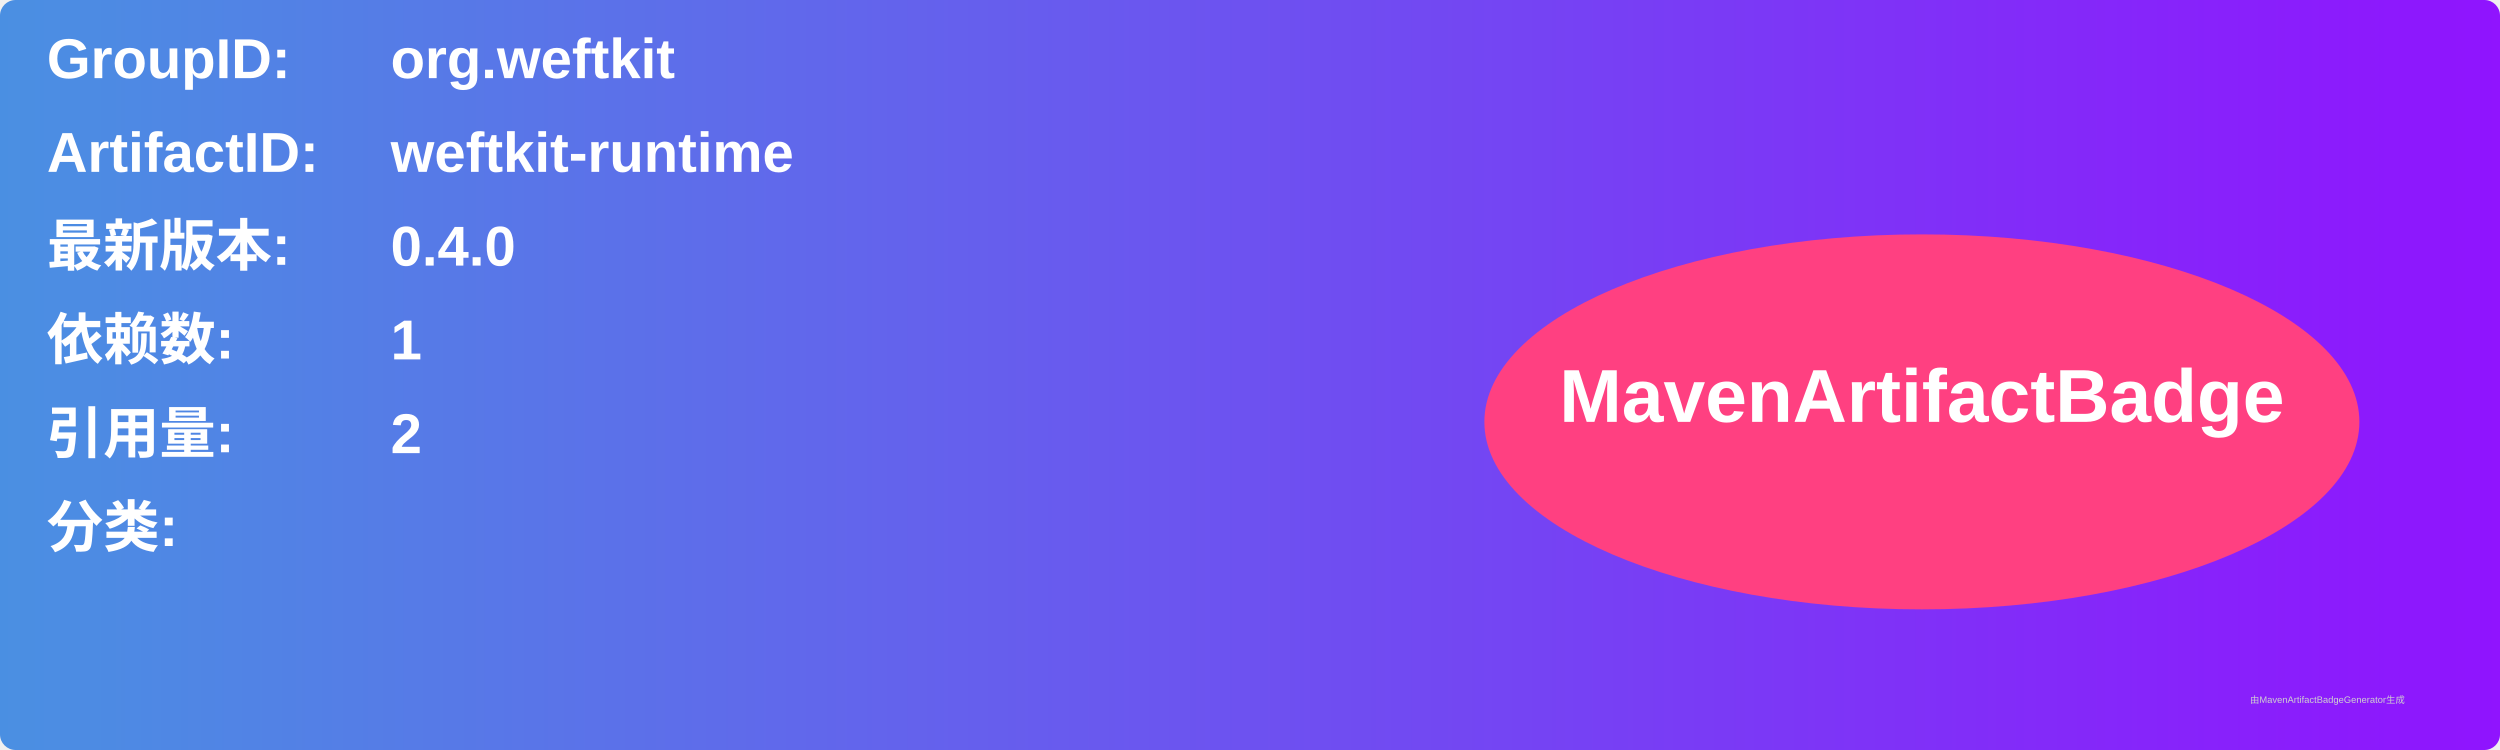
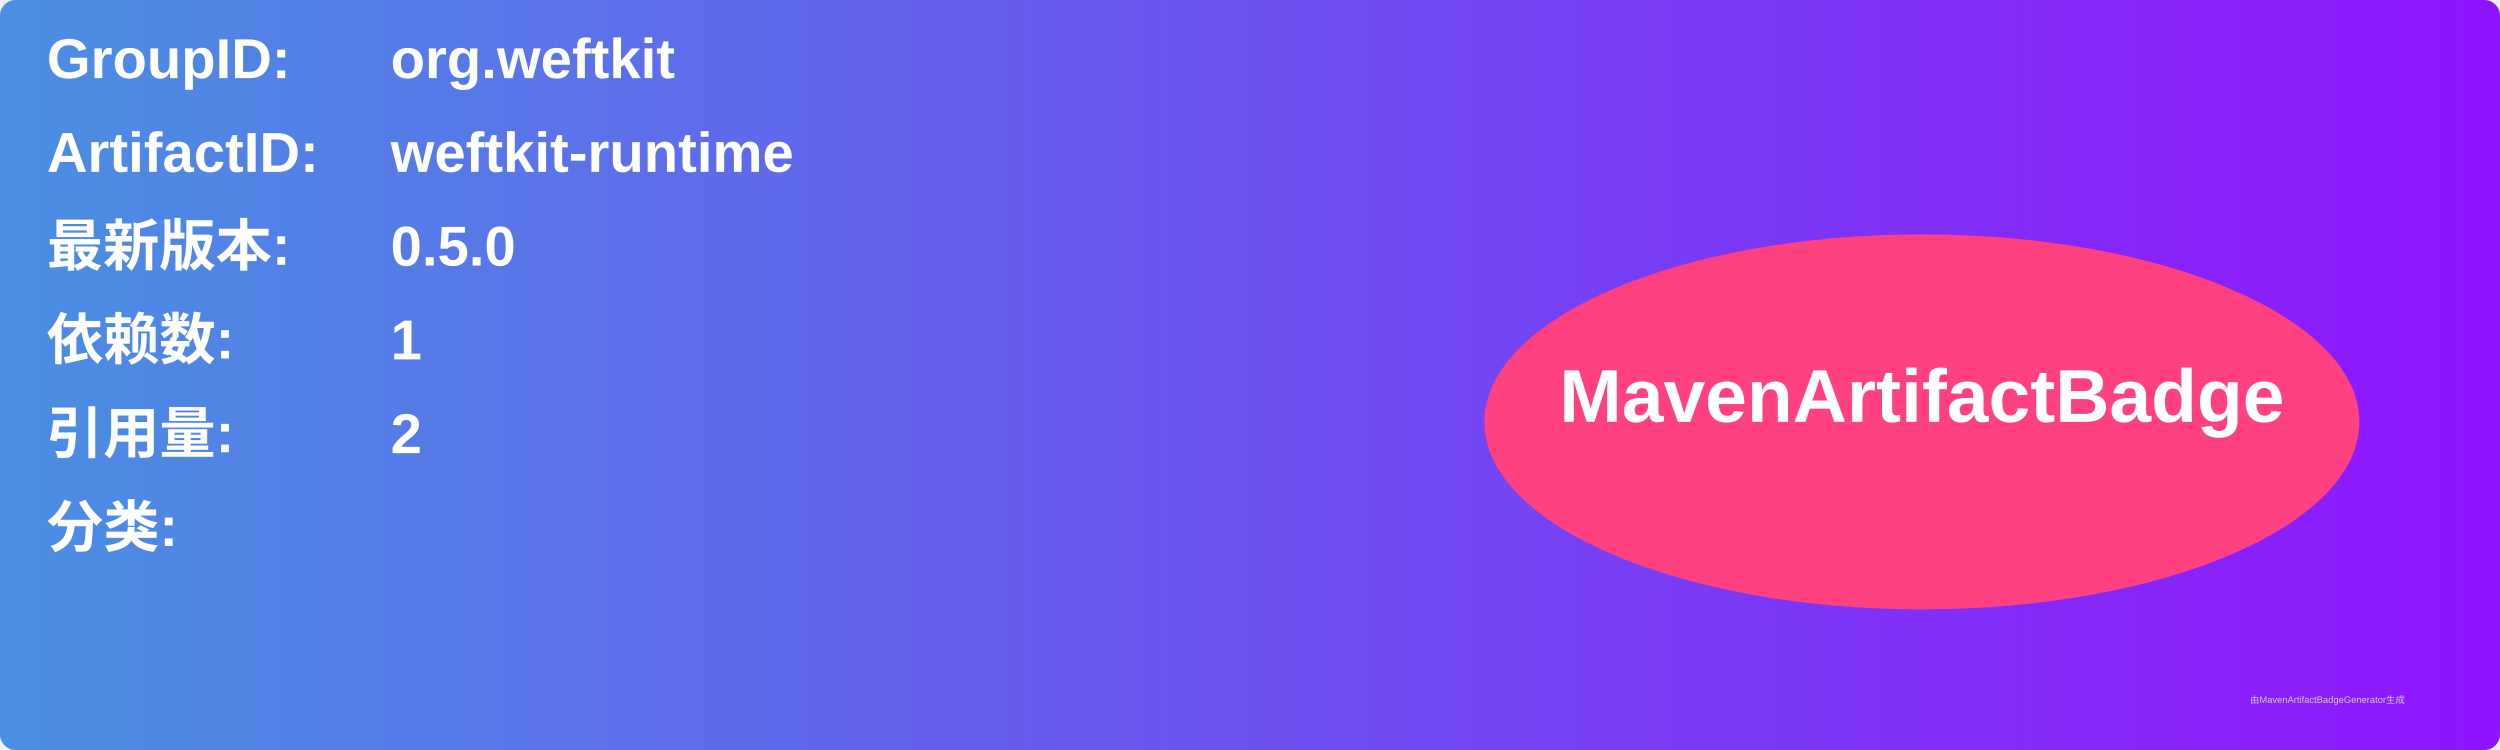
<svg xmlns="http://www.w3.org/2000/svg" width="800" height="240" viewBox="0 0 800 240">
  <linearGradient id="grad" x1="0%" y1="0%" x2="100%" y2="0%">
    <stop offset="0%" stop-color="#4a90e2" />
    <stop offset="100%" stop-color="#9013fe" />
  </linearGradient>
  <rect width="100%" height="100%" rx="5" ry="5" fill="url(#grad)" />
  <g transform="translate(15, 15)">
    <text x="0" y="10" font-family="Arial" font-size="18" fill="white" font-weight="bold" width="260">GroupID:</text>
    <text x="110" y="10" font-family="Arial" font-size="18" fill="white" font-weight="bold" width="460">org.weftkit</text>
    <text x="0" y="40" font-family="Arial" font-size="18" fill="white" font-weight="bold" width="260">ArtifactID:</text>
    <text x="110" y="40" font-family="Arial" font-size="18" fill="white" font-weight="bold" width="460">weftkit-runtime</text>
    <text x="0" y="70" font-family="Arial" font-size="18" fill="white" font-weight="bold">最新版本:</text>
    <text x="110" y="70" font-family="Arial" font-size="18" fill="white" font-weight="bold">
-       <tspan font-weight="bold">0.4.0</tspan>
+       <tspan font-weight="bold">0.5.0</tspan>
    </text>
    <text x="0" y="100" font-family="Arial" font-size="18" fill="white" font-weight="bold">依赖数: </text>
    <text x="110" y="100" font-family="Arial" font-size="18" fill="white">
      <tspan font-weight="bold">1</tspan>
    </text>
    <text x="0" y="130" font-family="Arial" font-size="18" fill="white" font-weight="bold">引用量: </text>
    <text x="110" y="130" font-family="Arial" font-size="18" fill="white">
      <tspan font-weight="bold">2</tspan>
    </text>
    <text x="0" y="160" font-family="Arial" font-size="18" fill="white" font-weight="bold">分类:</text>
    <text x="10" y="190" font-family="Arial" font-size="10" fill="white">
      <tspan font-weight="bold" />
    </text>
    <ellipse cx="600" cy="120" rx="140" ry="60" fill="#ff4081" />
    <text x="600" y="120" text-anchor="middle" font-family="Arial" font-size="24" fill="white" font-weight="bold">MavenArtifactBadge</text>
  </g>
  <text x="720" y="225" font-family="Arial" font-size="3" fill="#d0d0d0">由MavenArtifactBadgeGenerator生成</text>
</svg>
